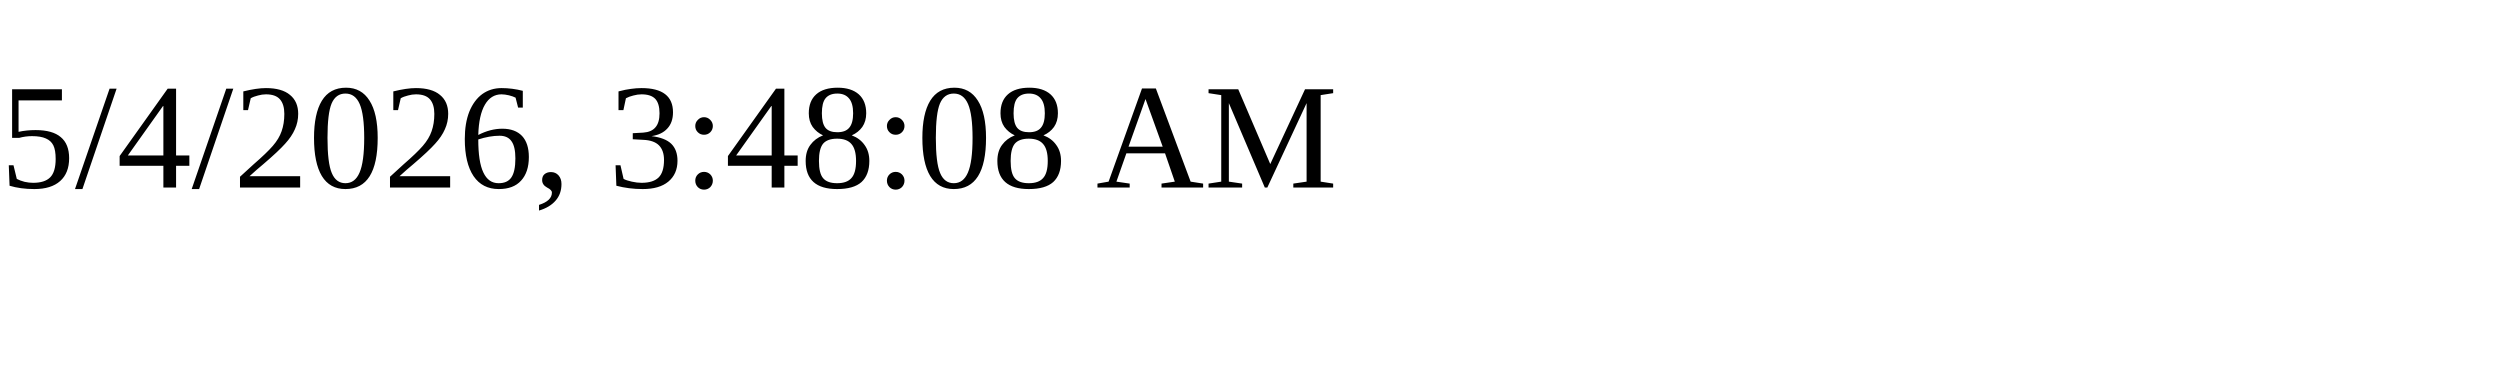
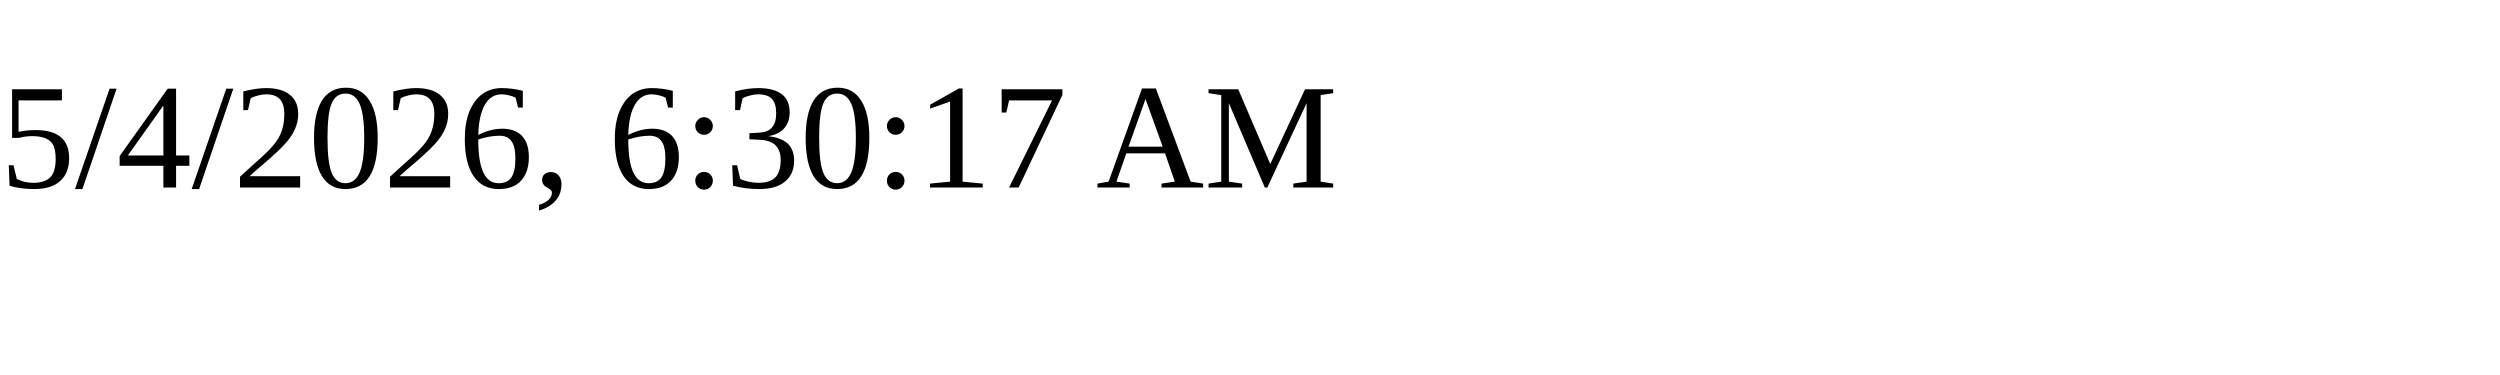
<svg xmlns="http://www.w3.org/2000/svg" height="30" width="200">
-   <text x="0" y="15">5/4/2026, 3:48:08 AM</text>
+   <text x="0" y="15">5/4/2026, 6:30:17 AM</text>
</svg>
